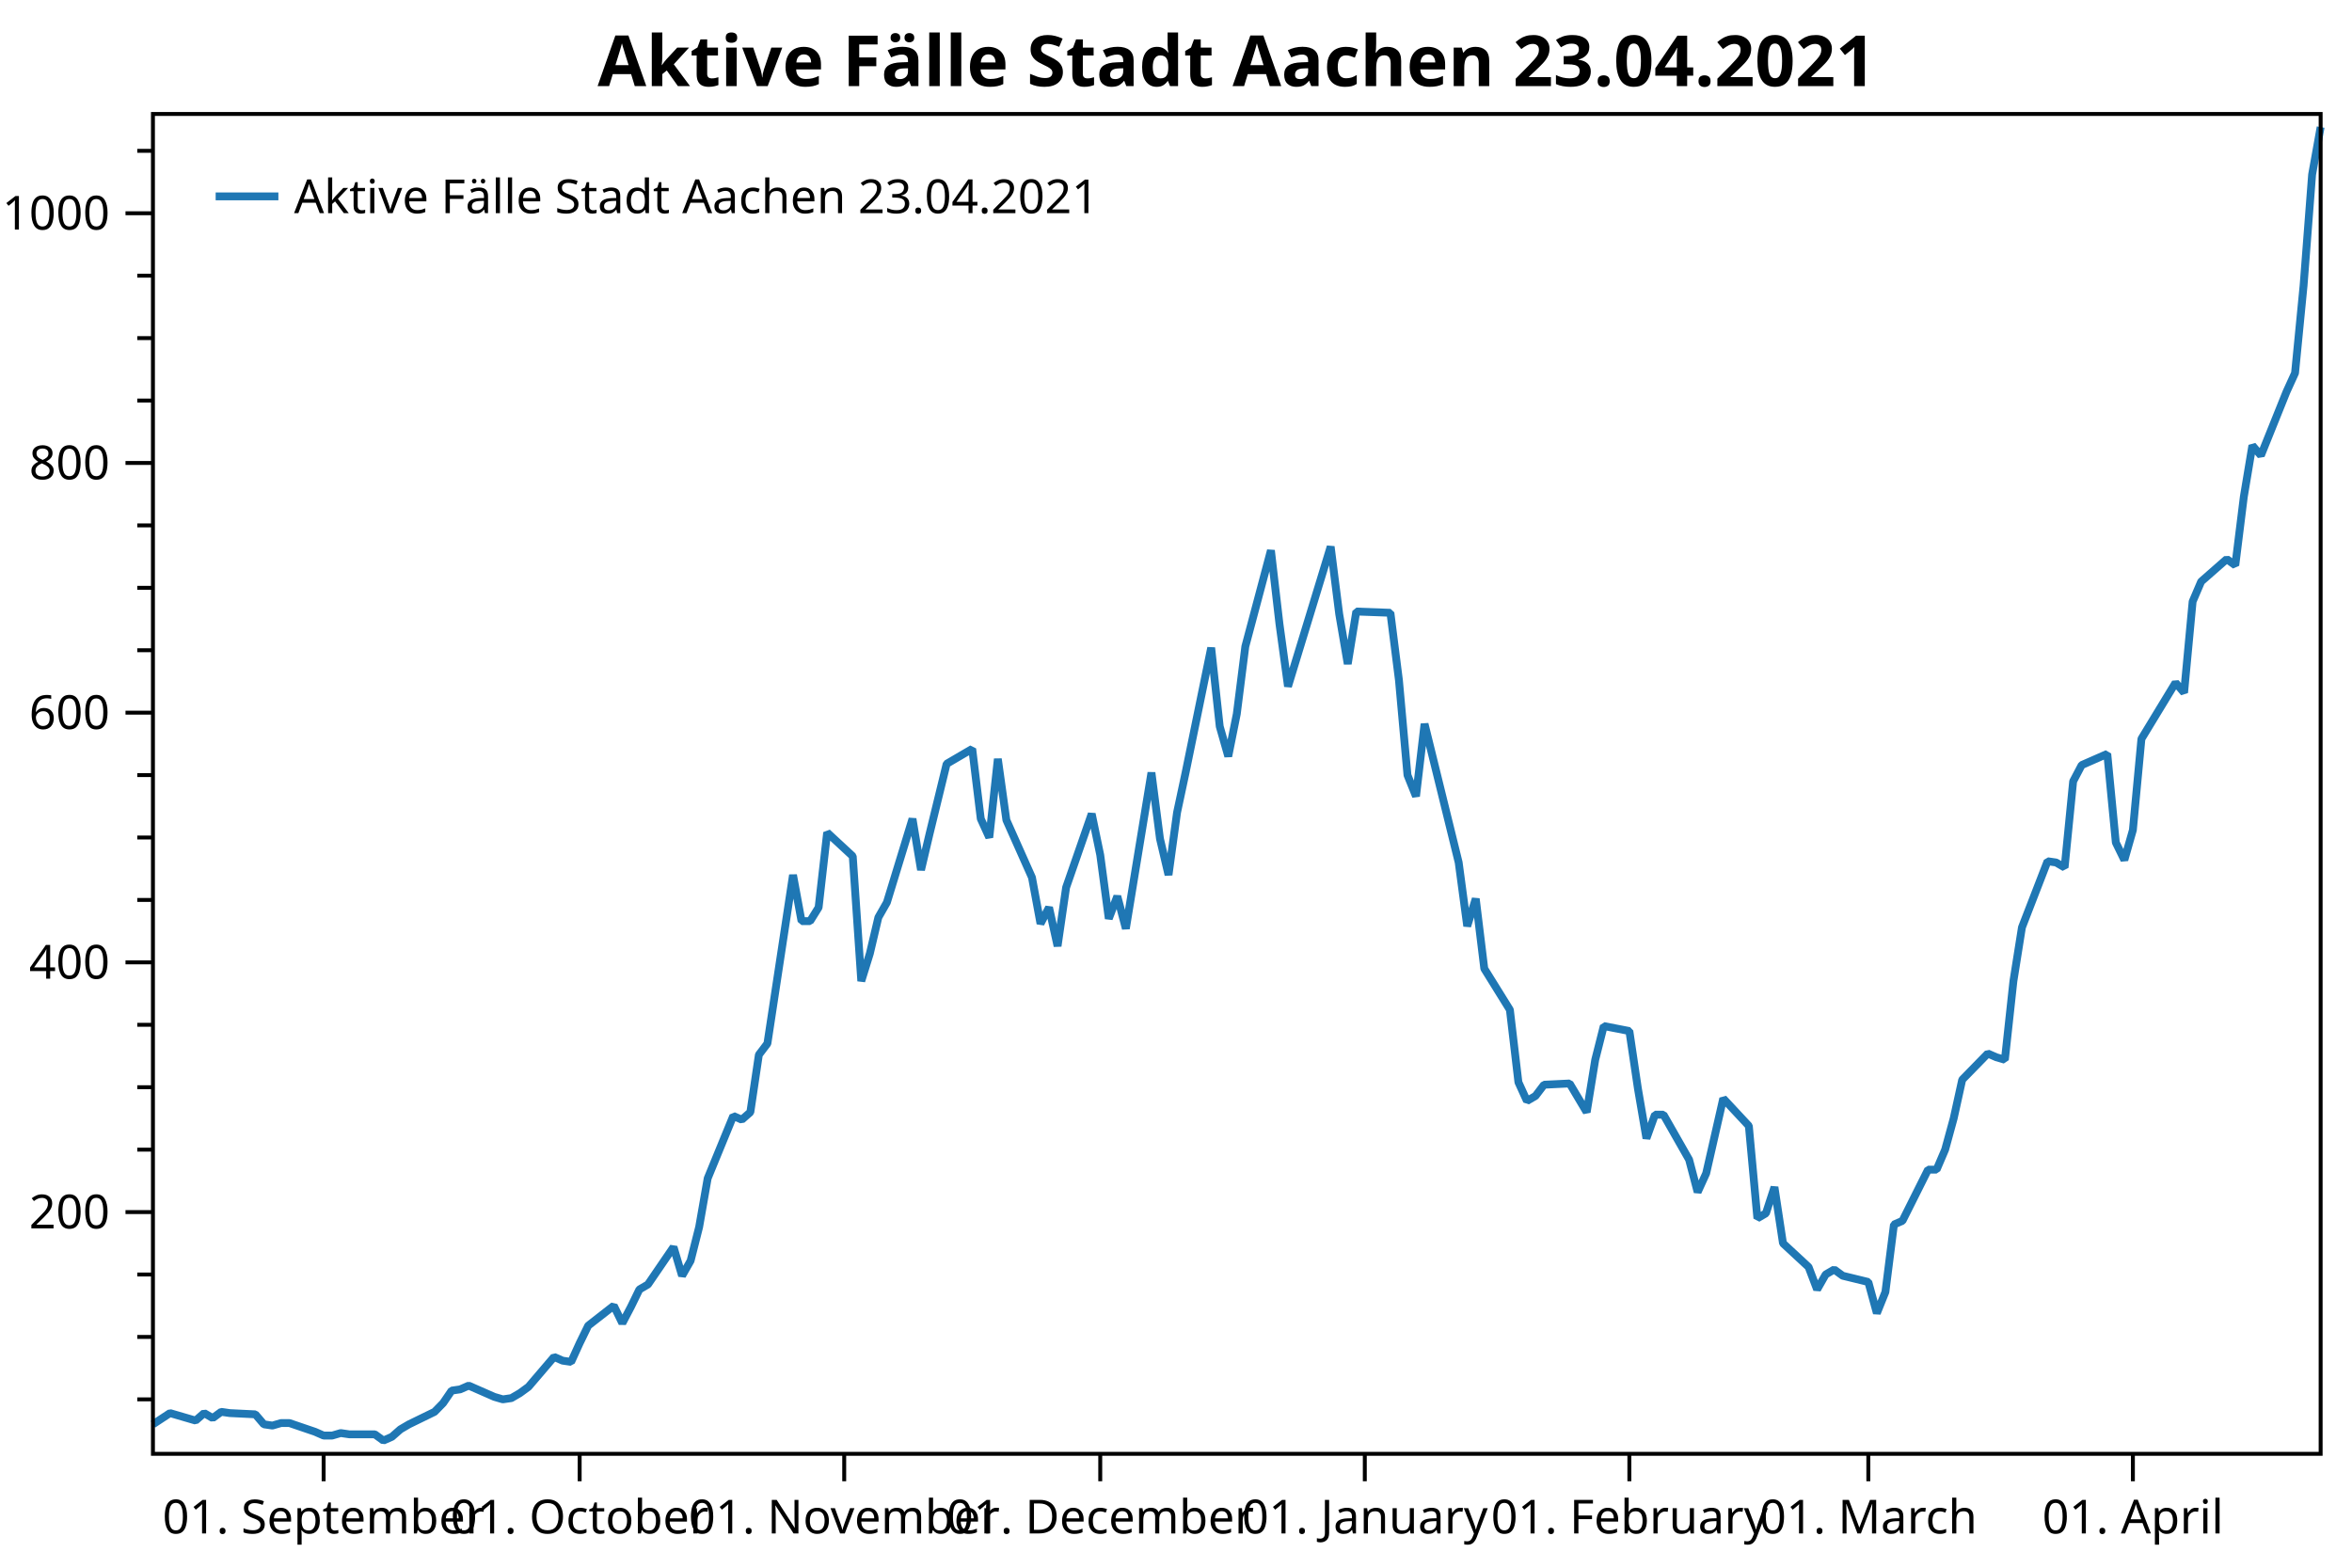
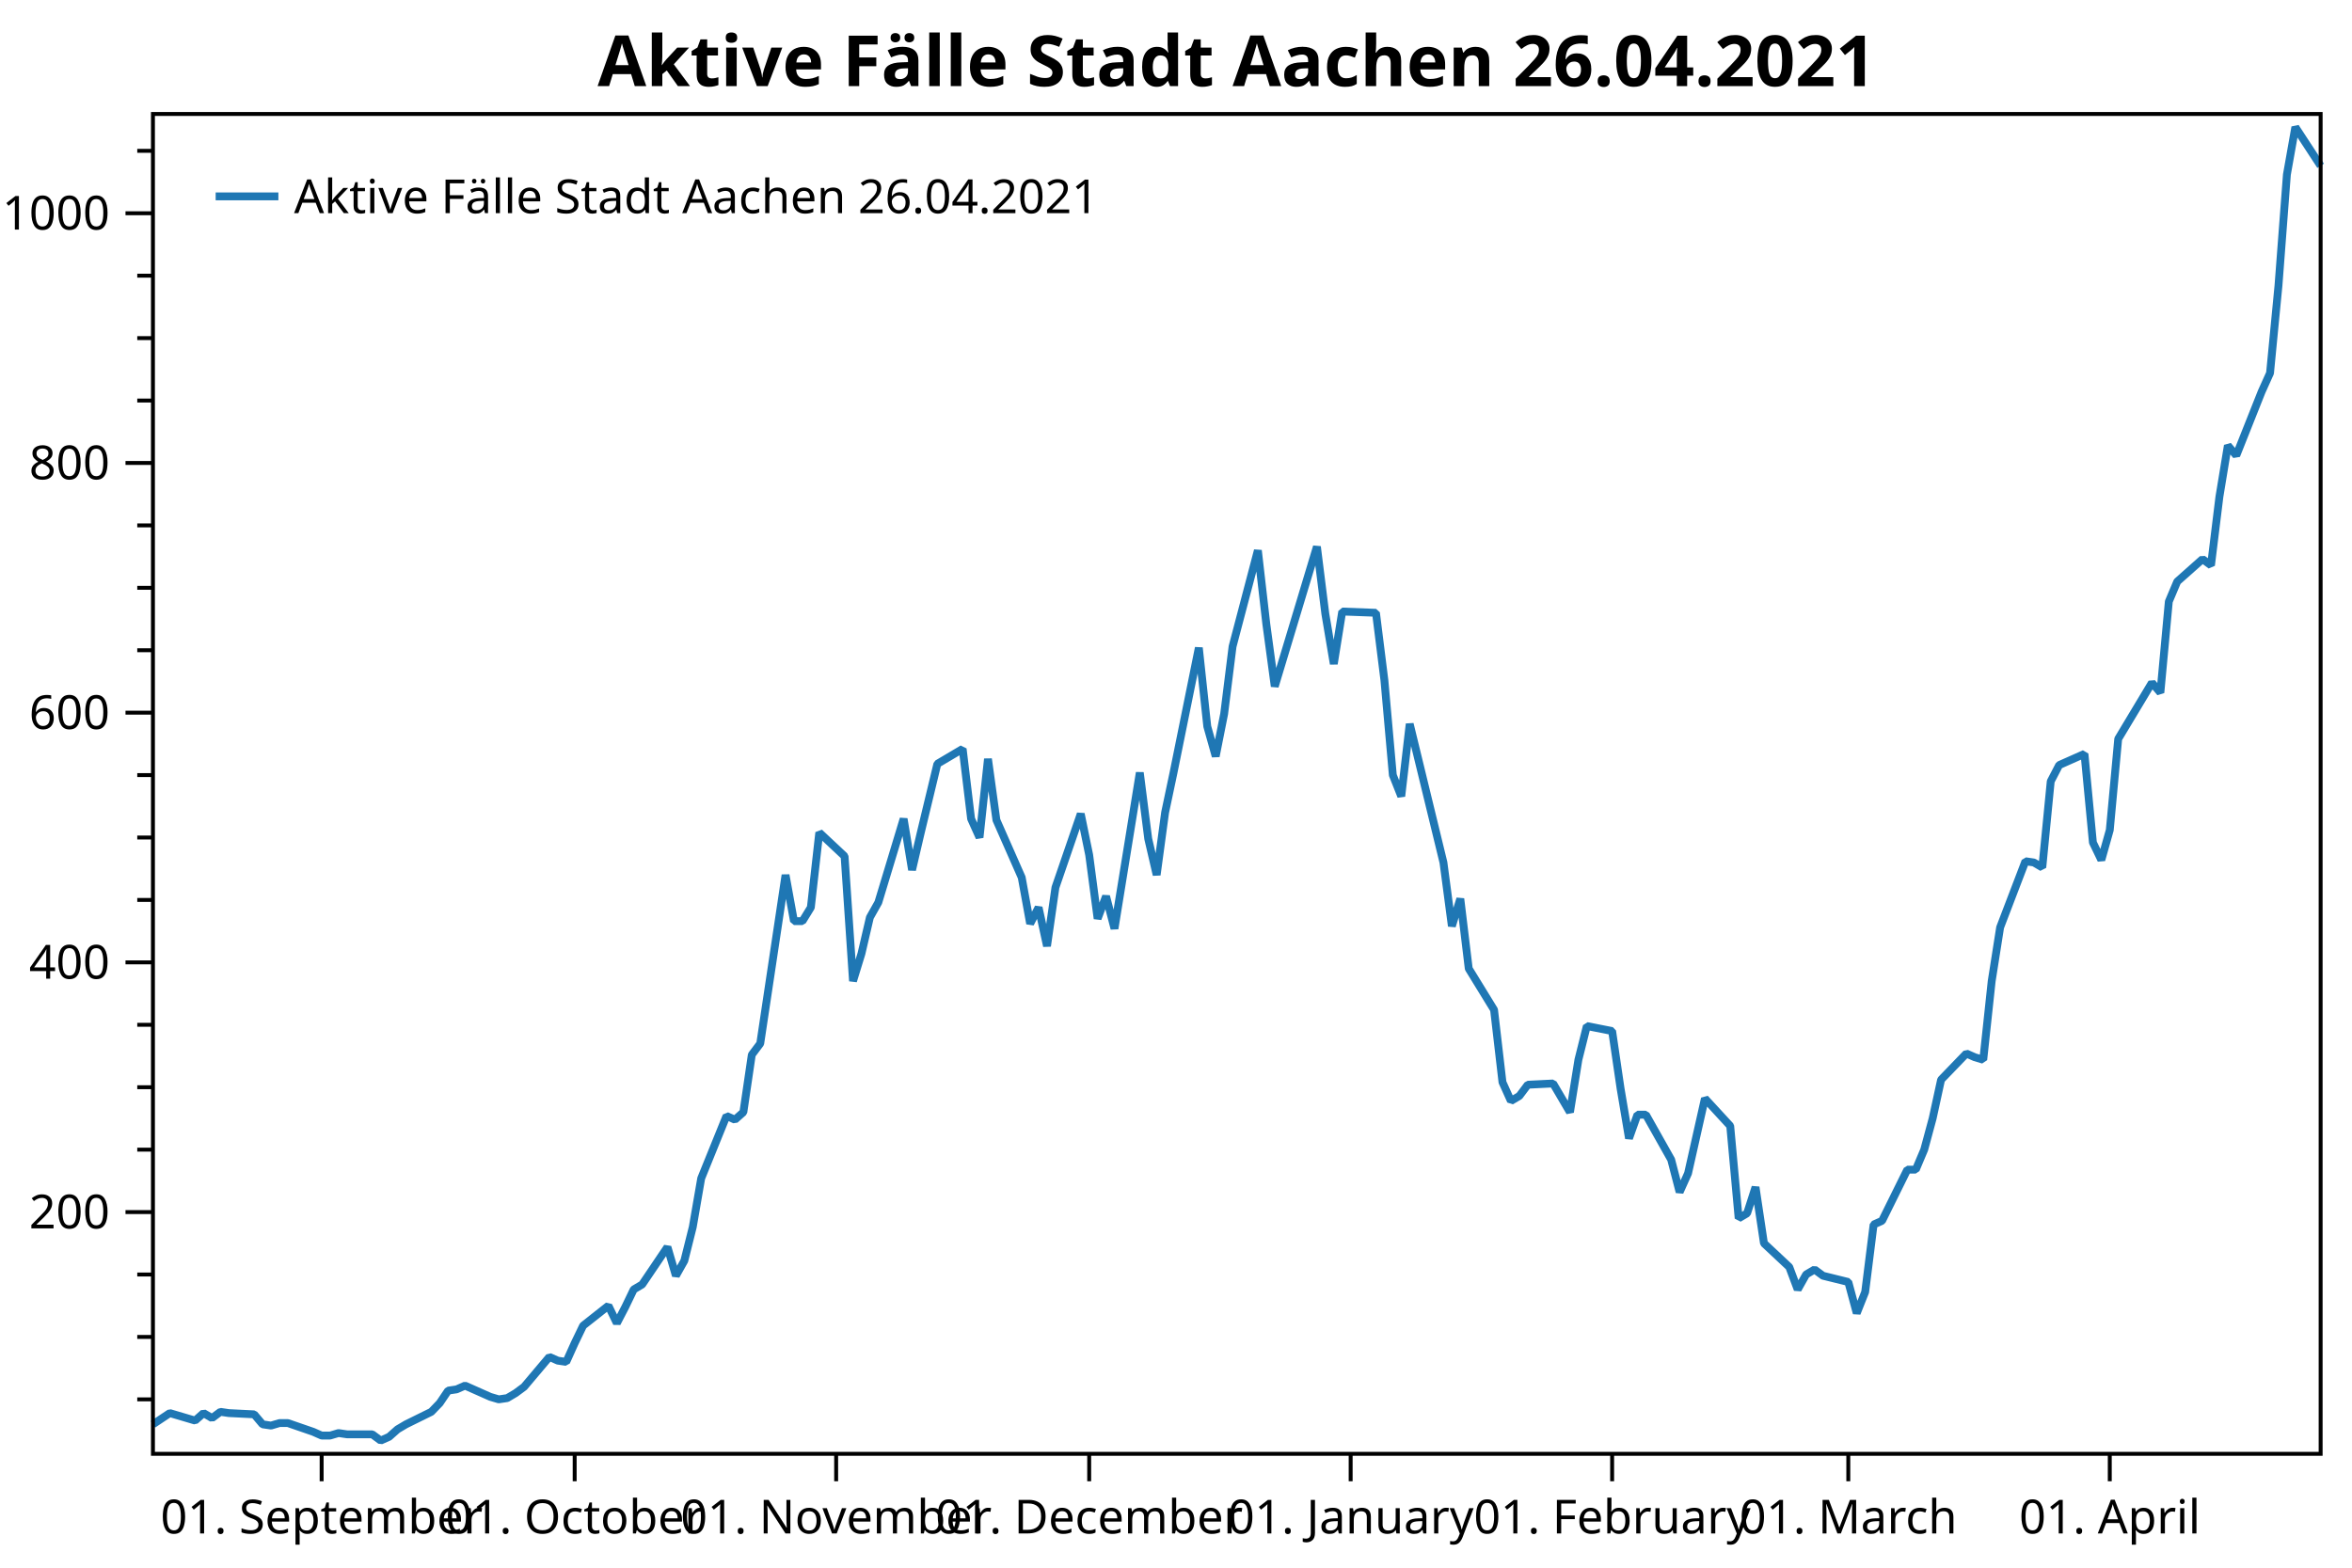
<svg xmlns="http://www.w3.org/2000/svg" width="600" height="400" version="1.1">
  <rect x="0" y="0" width="600" height="400" style="fill:rgb(255,255,255);stroke:none;" />
  <polyline points="39.016,357.05 35.016,357.05" style="fill:none;stroke:black;stroke-width:1" />
  <polyline points="39.016,341.121 35.016,341.121" style="fill:none;stroke:black;stroke-width:1" />
  <polyline points="39.016,325.193 35.016,325.193" style="fill:none;stroke:black;stroke-width:1" />
  <polyline points="39.016,293.336 35.016,293.336" style="fill:none;stroke:black;stroke-width:1" />
  <polyline points="39.016,277.408 35.016,277.408" style="fill:none;stroke:black;stroke-width:1" />
  <polyline points="39.016,261.48 35.016,261.48" style="fill:none;stroke:black;stroke-width:1" />
  <polyline points="39.016,229.623 35.016,229.623" style="fill:none;stroke:black;stroke-width:1" />
  <polyline points="39.016,213.695 35.016,213.695" style="fill:none;stroke:black;stroke-width:1" />
  <polyline points="39.016,197.767 35.016,197.767" style="fill:none;stroke:black;stroke-width:1" />
  <polyline points="39.016,165.91 35.016,165.91" style="fill:none;stroke:black;stroke-width:1" />
  <polyline points="39.016,149.982 35.016,149.982" style="fill:none;stroke:black;stroke-width:1" />
  <polyline points="39.016,134.053 35.016,134.053" style="fill:none;stroke:black;stroke-width:1" />
  <polyline points="39.016,102.197 35.016,102.197" style="fill:none;stroke:black;stroke-width:1" />
  <polyline points="39.016,86.269 35.016,86.269" style="fill:none;stroke:black;stroke-width:1" />
  <polyline points="39.016,70.34 35.016,70.34" style="fill:none;stroke:black;stroke-width:1" />
  <polyline points="39.016,38.484 35.016,38.484" style="fill:none;stroke:black;stroke-width:1" />
  <text dominant-baseline="middle" text-anchor="end" transform="translate(28.016,309.2646)" font-family="Segoe UI" font-size="12" font-weight="400" fill="black">200</text>
  <text dominant-baseline="middle" text-anchor="end" transform="translate(28.016,245.5514)" font-family="Segoe UI" font-size="12" font-weight="400" fill="black">400</text>
  <text dominant-baseline="middle" text-anchor="end" transform="translate(28.016,181.8382)" font-family="Segoe UI" font-size="12" font-weight="400" fill="black">600</text>
  <text dominant-baseline="middle" text-anchor="end" transform="translate(28.016,118.125)" font-family="Segoe UI" font-size="12" font-weight="400" fill="black">800</text>
  <text dominant-baseline="middle" text-anchor="end" transform="translate(28.016,54.4119)" font-family="Segoe UI" font-size="12" font-weight="400" fill="black">1000</text>
  <polyline points="39.016,309.265 32.016,309.265" style="fill:none;stroke:black;stroke-width:1" />
  <polyline points="39.016,245.551 32.016,245.551" style="fill:none;stroke:black;stroke-width:1" />
  <polyline points="39.016,181.838 32.016,181.838" style="fill:none;stroke:black;stroke-width:1" />
  <polyline points="39.016,118.125 32.016,118.125" style="fill:none;stroke:black;stroke-width:1" />
  <polyline points="39.016,54.412 32.016,54.412" style="fill:none;stroke:black;stroke-width:1" />
-   <text dominant-baseline="hanging" text-anchor="middle" transform="translate(82.558,381.947)" font-family="Segoe UI" font-size="12" font-weight="400" fill="black">01. September</text>
-   <text dominant-baseline="hanging" text-anchor="middle" transform="translate(147.8711,381.947)" font-family="Segoe UI" font-size="12" font-weight="400" fill="black">01. October</text>
-   <text dominant-baseline="hanging" text-anchor="middle" transform="translate(215.3613,381.947)" font-family="Segoe UI" font-size="12" font-weight="400" fill="black">01. November</text>
-   <text dominant-baseline="hanging" text-anchor="middle" transform="translate(280.6744,381.947)" font-family="Segoe UI" font-size="12" font-weight="400" fill="black">01. December</text>
-   <text dominant-baseline="hanging" text-anchor="middle" transform="translate(348.1645,381.947)" font-family="Segoe UI" font-size="12" font-weight="400" fill="black">01. January</text>
-   <text dominant-baseline="hanging" text-anchor="middle" transform="translate(415.6547,381.947)" font-family="Segoe UI" font-size="12" font-weight="400" fill="black">01. February</text>
-   <text dominant-baseline="hanging" text-anchor="middle" transform="translate(476.6136,381.947)" font-family="Segoe UI" font-size="12" font-weight="400" fill="black">01. March</text>
-   <text dominant-baseline="hanging" text-anchor="middle" transform="translate(544.1037,381.947)" font-family="Segoe UI" font-size="12" font-weight="400" fill="black">01. April</text>
-   <polyline points="82.558,370.947 82.558,377.947" style="fill:none;stroke:black;stroke-width:1" />
-   <polyline points="147.871,370.947 147.871,377.947" style="fill:none;stroke:black;stroke-width:1" />
-   <polyline points="215.361,370.947 215.361,377.947" style="fill:none;stroke:black;stroke-width:1" />
-   <polyline points="280.674,370.947 280.674,377.947" style="fill:none;stroke:black;stroke-width:1" />
-   <polyline points="348.164,370.947 348.164,377.947" style="fill:none;stroke:black;stroke-width:1" />
-   <polyline points="415.655,370.947 415.655,377.947" style="fill:none;stroke:black;stroke-width:1" />
-   <polyline points="476.614,370.947 476.614,377.947" style="fill:none;stroke:black;stroke-width:1" />
-   <polyline points="544.104,370.947 544.104,377.947" style="fill:none;stroke:black;stroke-width:1" />
-   <polyline points="39.016,363.421 43.37,360.554 49.901,362.465 52.079,360.554 54.256,361.828 56.433,360.235 58.61,360.554 65.141,360.872 67.318,363.421 69.495,363.739 71.672,363.102 73.85,363.102 80.381,365.332 82.558,366.288 84.735,366.288 86.912,365.651 89.089,365.969 95.621,365.969 97.798,367.562 99.975,366.606 102.152,364.695 104.329,363.421 110.86,360.235 113.037,358.005 115.215,354.82 117.392,354.501 119.569,353.545 126.1,356.412 128.277,357.05 130.454,356.731 132.631,355.457 134.809,353.864 141.34,346.218 143.517,347.174 145.694,347.493 147.871,342.714 150.048,338.254 156.579,333.157 158.757,337.617 160.934,333.476 163.111,329.016 165.288,327.741 171.819,318.185 173.996,325.512 176.173,321.689 178.351,313.087 180.528,300.663 187.059,284.735 189.236,285.691 191.413,283.779 193.59,269.125 195.767,266.258 202.299,223.252 204.476,235.039 206.653,235.039 208.83,231.535 211.007,212.421 217.538,218.473 219.715,250.33 221.893,243.321 224.07,234.083 226.247,230.26 232.778,208.916 234.955,221.977 237.132,212.739 241.487,194.899 248.018,191.077 250.195,208.916 252.372,213.695 254.549,193.625 256.726,209.235 263.257,223.889 265.435,235.676 267.612,231.535 269.789,241.41 271.966,226.438 278.497,207.642 280.674,218.155 282.851,234.402 285.029,228.667 287.206,236.95 293.737,197.129 295.914,214.013 298.091,223.252 300.268,207.323 302.445,197.129 308.977,165.273 311.154,185.343 313.331,192.988 315.508,182.157 317.685,164.954 324.216,140.425 326.394,159.22 328.571,175.148 339.456,139.469 341.633,156.672 343.81,169.414 345.987,156.034 354.696,156.353 356.873,173.555 359.05,197.767 361.227,203.182 363.404,184.705 372.113,220.066 374.29,236.313 376.467,229.305 378.644,247.144 385.175,257.657 387.352,276.134 389.529,280.912 391.707,279.638 393.884,276.771 400.415,276.452 404.769,283.779 406.946,270.4 409.123,261.798 415.655,263.072 417.832,277.727 420.009,290.469 422.186,284.416 424.363,284.416 430.894,295.885 433.072,304.168 435.249,299.389 437.426,289.832 439.603,280.275 446.134,287.284 448.311,310.857 450.488,309.583 452.665,302.893 454.843,317.229 461.374,323.281 463.551,329.016 465.728,325.193 467.905,323.919 470.082,325.512 476.614,327.104 478.791,335.068 480.968,329.653 483.145,312.45 485.322,311.495 491.853,298.433 494.03,298.433 496.207,293.336 498.385,285.372 500.562,275.497 507.093,268.807 509.27,269.762 511.447,270.4 513.624,250.33 515.801,236.632 522.333,219.748 524.51,220.066 526.687,221.34 528.864,199.359 531.041,195.218 537.572,192.351 539.75,214.969 541.927,219.429 544.104,211.783 546.281,188.528 554.989,174.193 557.166,176.741 559.343,153.486 561.521,148.389 568.052,142.655 570.229,144.248 572.406,126.726 574.583,113.665 576.76,116.214 583.292,99.967 585.469,95.188 587.646,72.889 589.823,44.536 592,32.431" style="fill:none;stroke:rgb(31,119,180);stroke-width:2;stroke-linejoin:bevel" />
-   <text dominant-baseline="hanging" text-anchor="middle" transform="translate(315.508,8)" font-family="Segoe UI" font-size="18" font-weight="700" fill="black">Aktive Fälle Stadt Aachen 23.04.2021</text>
+   <text dominant-baseline="hanging" text-anchor="middle" transform="translate(82.0498,381.947)" font-family="Segoe UI" font-size="12" font-weight="400" fill="black">01. September</text>
+   <text dominant-baseline="hanging" text-anchor="middle" transform="translate(146.6004,381.947)" font-family="Segoe UI" font-size="12" font-weight="400" fill="black">01. October</text>
+   <text dominant-baseline="hanging" text-anchor="middle" transform="translate(213.3028,381.947)" font-family="Segoe UI" font-size="12" font-weight="400" fill="black">01. November</text>
+   <text dominant-baseline="hanging" text-anchor="middle" transform="translate(277.8534,381.947)" font-family="Segoe UI" font-size="12" font-weight="400" fill="black">01. December</text>
+   <text dominant-baseline="hanging" text-anchor="middle" transform="translate(344.5558,381.947)" font-family="Segoe UI" font-size="12" font-weight="400" fill="black">01. January</text>
+   <text dominant-baseline="hanging" text-anchor="middle" transform="translate(411.2581,381.947)" font-family="Segoe UI" font-size="12" font-weight="400" fill="black">01. February</text>
+   <text dominant-baseline="hanging" text-anchor="middle" transform="translate(471.5054,381.947)" font-family="Segoe UI" font-size="12" font-weight="400" fill="black">01. March</text>
+   <text dominant-baseline="hanging" text-anchor="middle" transform="translate(538.2078,381.947)" font-family="Segoe UI" font-size="12" font-weight="400" fill="black">01. April</text>
+   <polyline points="82.05,370.947 82.05,377.947" style="fill:none;stroke:black;stroke-width:1" />
+   <polyline points="146.6,370.947 146.6,377.947" style="fill:none;stroke:black;stroke-width:1" />
+   <polyline points="213.303,370.947 213.303,377.947" style="fill:none;stroke:black;stroke-width:1" />
+   <polyline points="277.853,370.947 277.853,377.947" style="fill:none;stroke:black;stroke-width:1" />
+   <polyline points="344.556,370.947 344.556,377.947" style="fill:none;stroke:black;stroke-width:1" />
+   <polyline points="411.258,370.947 411.258,377.947" style="fill:none;stroke:black;stroke-width:1" />
+   <polyline points="471.505,370.947 471.505,377.947" style="fill:none;stroke:black;stroke-width:1" />
+   <polyline points="538.208,370.947 538.208,377.947" style="fill:none;stroke:black;stroke-width:1" />
+   <polyline points="39.016,363.421 43.319,360.554 49.774,362.465 51.926,360.554 54.078,361.828 56.23,360.235 58.381,360.554 64.836,360.872 66.988,363.421 69.14,363.739 71.291,363.102 73.443,363.102 79.898,365.332 82.05,366.288 84.201,366.288 86.353,365.651 88.505,365.969 94.96,365.969 97.112,367.562 99.263,366.606 101.415,364.695 103.567,363.421 110.022,360.235 112.173,358.005 114.325,354.82 116.477,354.501 118.629,353.545 125.084,356.412 127.235,357.05 129.387,356.731 131.539,355.457 133.69,353.864 140.145,346.218 142.297,347.174 144.449,347.493 146.6,342.714 148.752,338.254 155.207,333.157 157.359,337.617 159.511,333.476 161.662,329.016 163.814,327.741 170.269,318.185 172.421,325.512 174.572,321.689 176.724,313.087 178.876,300.663 185.331,284.735 187.482,285.691 189.634,283.779 191.786,269.125 193.938,266.258 200.393,223.252 202.544,235.039 204.696,235.039 206.848,231.535 208.999,212.421 215.454,218.473 217.606,250.33 219.758,243.321 221.91,234.083 224.061,230.26 230.516,208.916 232.668,221.977 234.82,212.739 239.123,194.899 245.578,191.077 247.73,208.916 249.881,213.695 252.033,193.625 254.185,209.235 260.64,223.889 262.792,235.676 264.943,231.535 267.095,241.41 269.247,226.438 275.702,207.642 277.853,218.155 280.005,234.402 282.157,228.667 284.308,236.95 290.764,197.129 292.915,214.013 295.067,223.252 297.219,207.323 299.37,197.129 305.825,165.273 307.977,185.343 310.129,192.988 312.281,182.157 314.432,164.954 320.887,140.425 323.039,159.22 325.191,175.148 335.949,139.469 338.101,156.672 340.252,169.414 342.404,156.034 351.011,156.353 353.163,173.555 355.314,197.767 357.466,203.182 359.618,184.705 368.224,220.066 370.376,236.313 372.528,229.305 374.679,247.144 381.135,257.657 383.286,276.134 385.438,280.912 387.59,279.638 389.741,276.771 396.196,276.452 400.5,283.779 402.651,270.4 404.803,261.798 411.258,263.072 413.41,277.727 415.562,290.469 417.713,284.416 419.865,284.416 426.32,295.885 428.472,304.168 430.623,299.389 432.775,289.832 434.927,280.275 441.382,287.284 443.534,310.857 445.685,309.583 447.837,302.893 449.988,317.229 456.444,323.281 458.595,329.016 460.747,325.193 462.899,323.919 465.05,325.512 471.505,327.104 473.657,335.068 475.809,329.653 477.961,312.45 480.112,311.495 486.567,298.433 488.719,298.433 490.871,293.336 493.022,285.372 495.174,275.497 501.629,268.807 503.781,269.762 505.933,270.4 508.084,250.33 510.236,236.632 516.691,219.748 518.843,220.066 520.994,221.34 523.146,199.359 525.298,195.218 531.753,192.351 533.904,214.969 536.056,219.429 538.208,211.783 540.36,188.528 548.966,174.193 551.118,176.741 553.27,153.486 555.421,148.389 561.876,142.655 564.028,144.248 566.18,126.726 568.331,113.665 570.483,116.214 576.938,99.967 579.09,95.188 581.242,72.889 583.393,44.536 585.545,32.431 592,42.306" style="fill:none;stroke:rgb(31,119,180);stroke-width:2;stroke-linejoin:bevel" />
+   <text dominant-baseline="hanging" text-anchor="middle" transform="translate(315.508,8)" font-family="Segoe UI" font-size="18" font-weight="700" fill="black">Aktive Fälle Stadt Aachen 26.04.2021</text>
  <polygon points="39.016,29.079 592,29.079 592,370.947 39.016,370.947" style="fill:none;stroke:black;stroke-width:1" />
  <polygon points="47.016,37.08 233.487,37.08 233.487,63.133 47.016,63.133" style="fill:none;stroke:none;" />
-   <text dominant-baseline="hanging" text-anchor="start" transform="translate(75.016,45.0795)" font-family="Segoe UI" font-size="12" font-weight="400" fill="black">Aktive Fälle Stadt Aachen 23.04.2021</text>
+   <text dominant-baseline="hanging" text-anchor="start" transform="translate(75.016,45.0795)" font-family="Segoe UI" font-size="12" font-weight="400" fill="black">Aktive Fälle Stadt Aachen 26.04.2021</text>
  <polyline points="55.016,50.106 71.016,50.106" style="fill:none;stroke:rgb(31,119,180);stroke-width:2" />
</svg>
